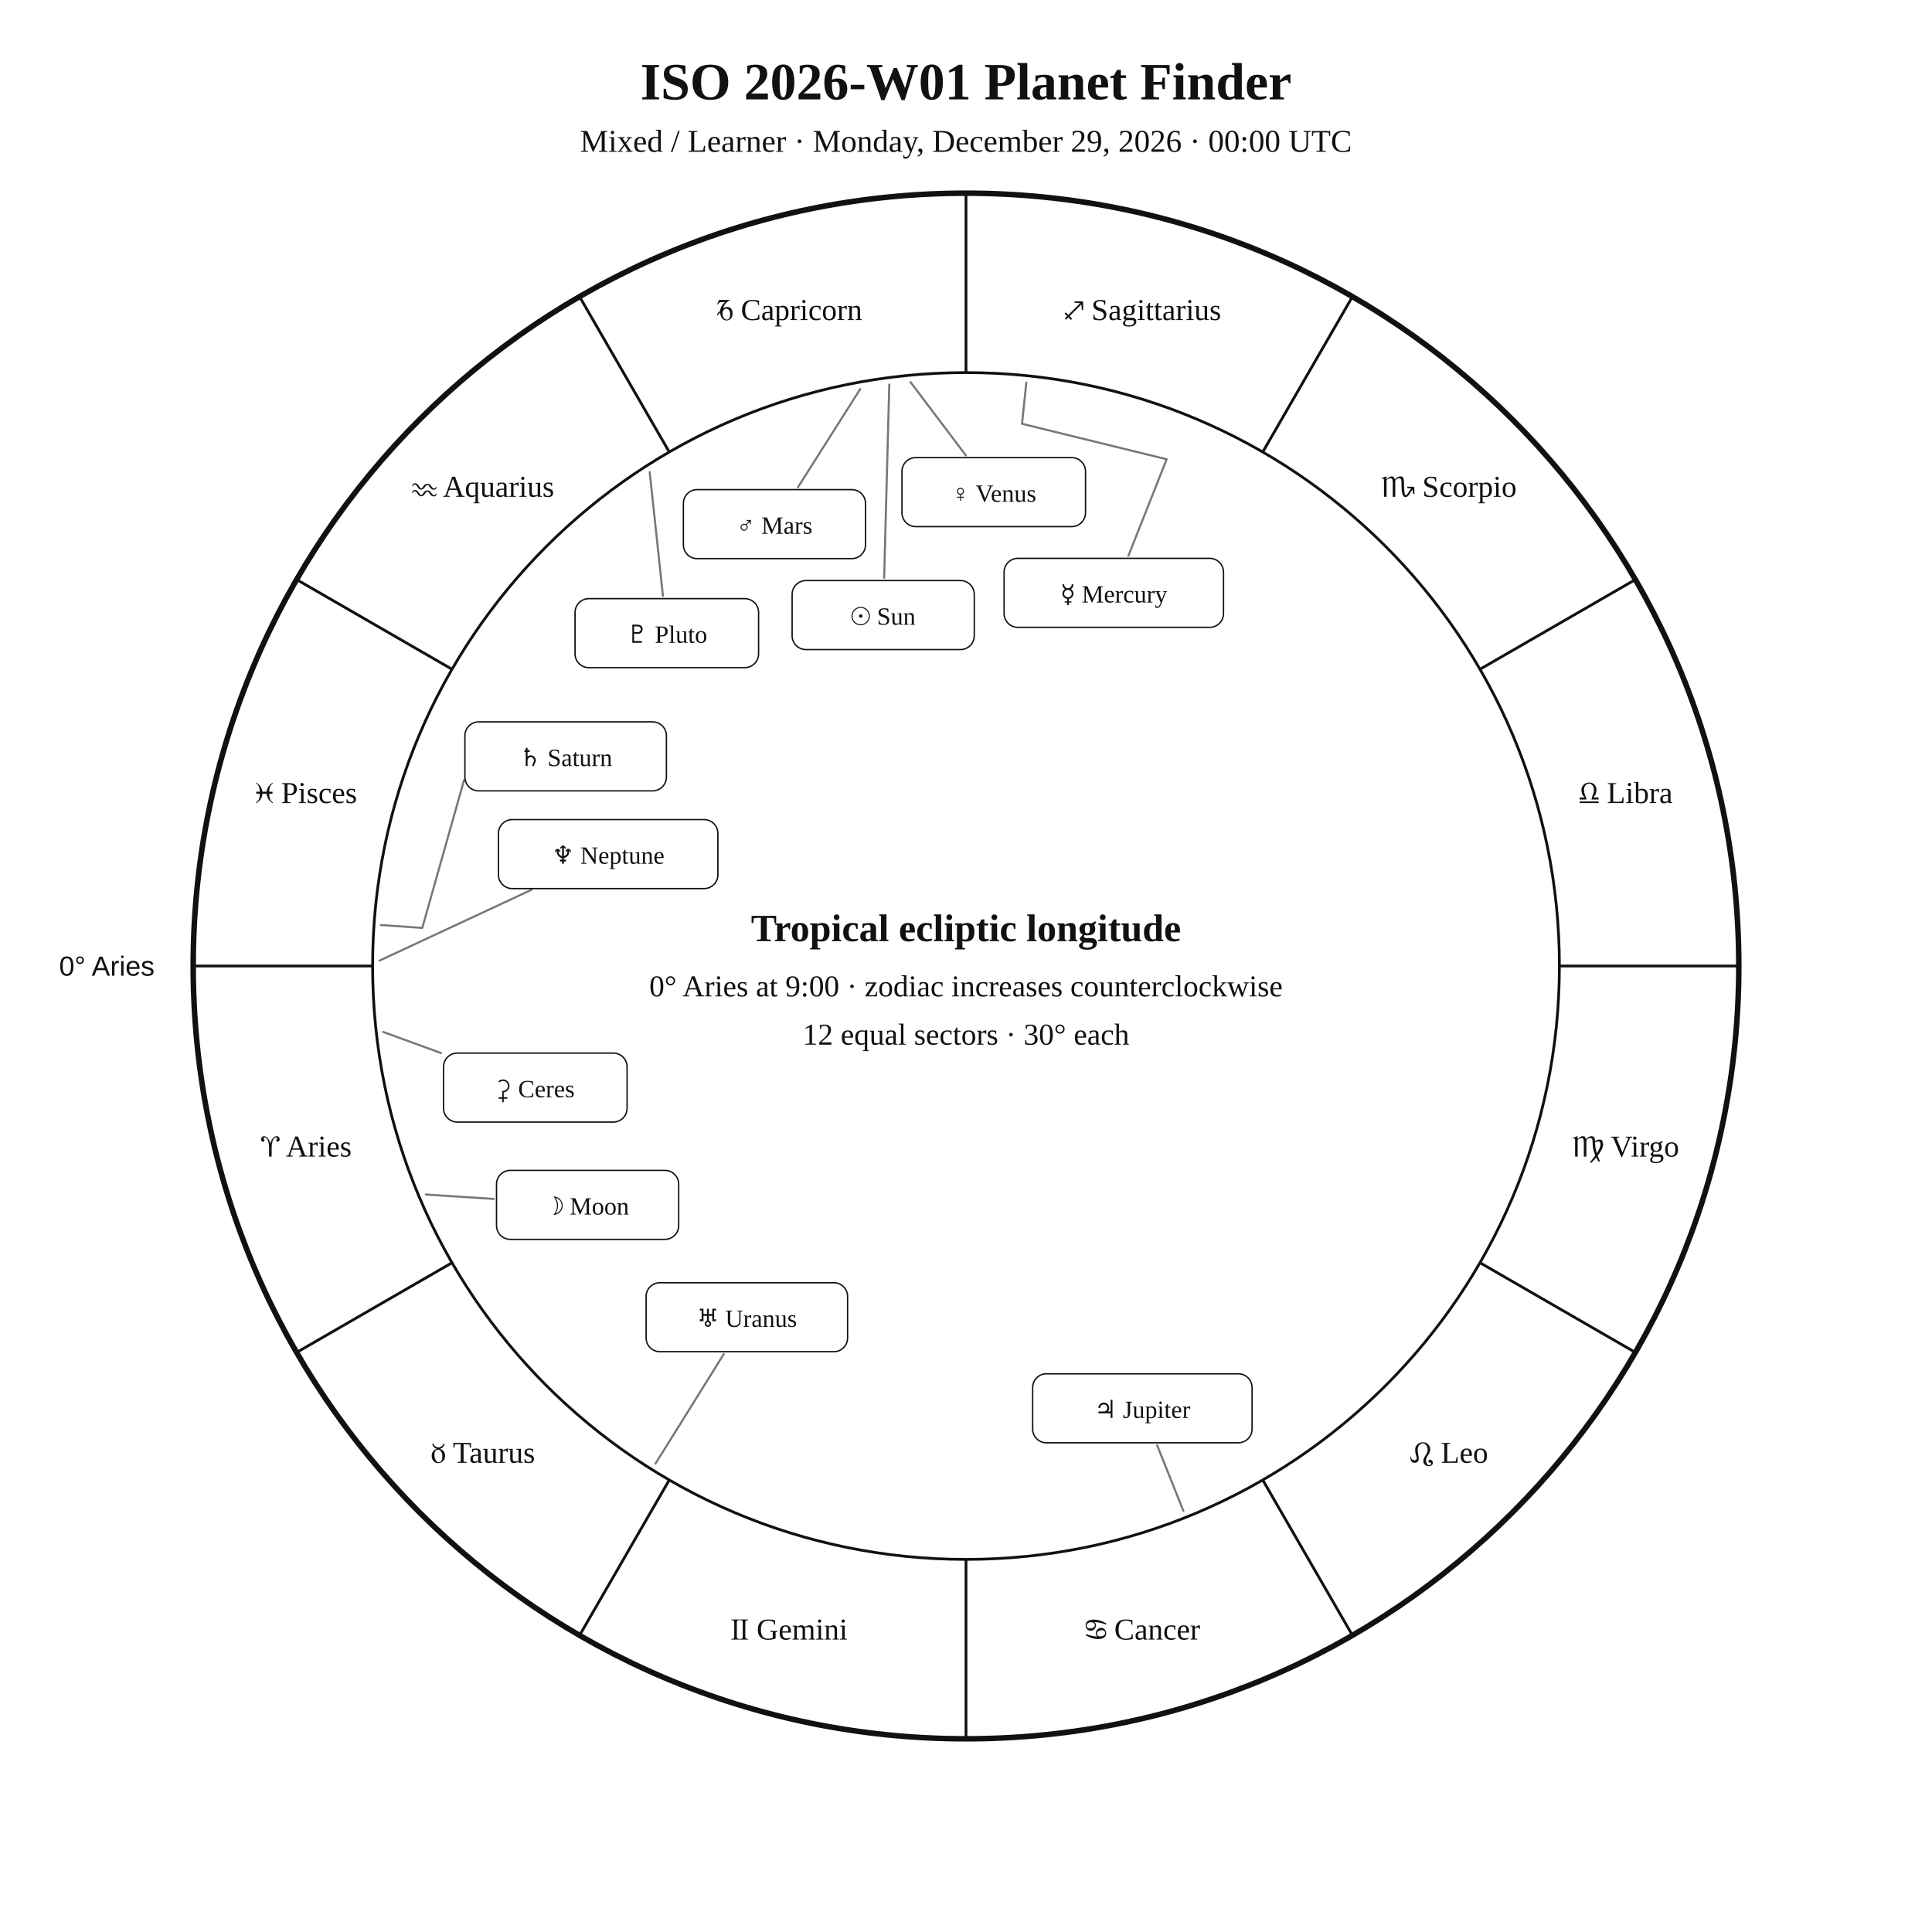
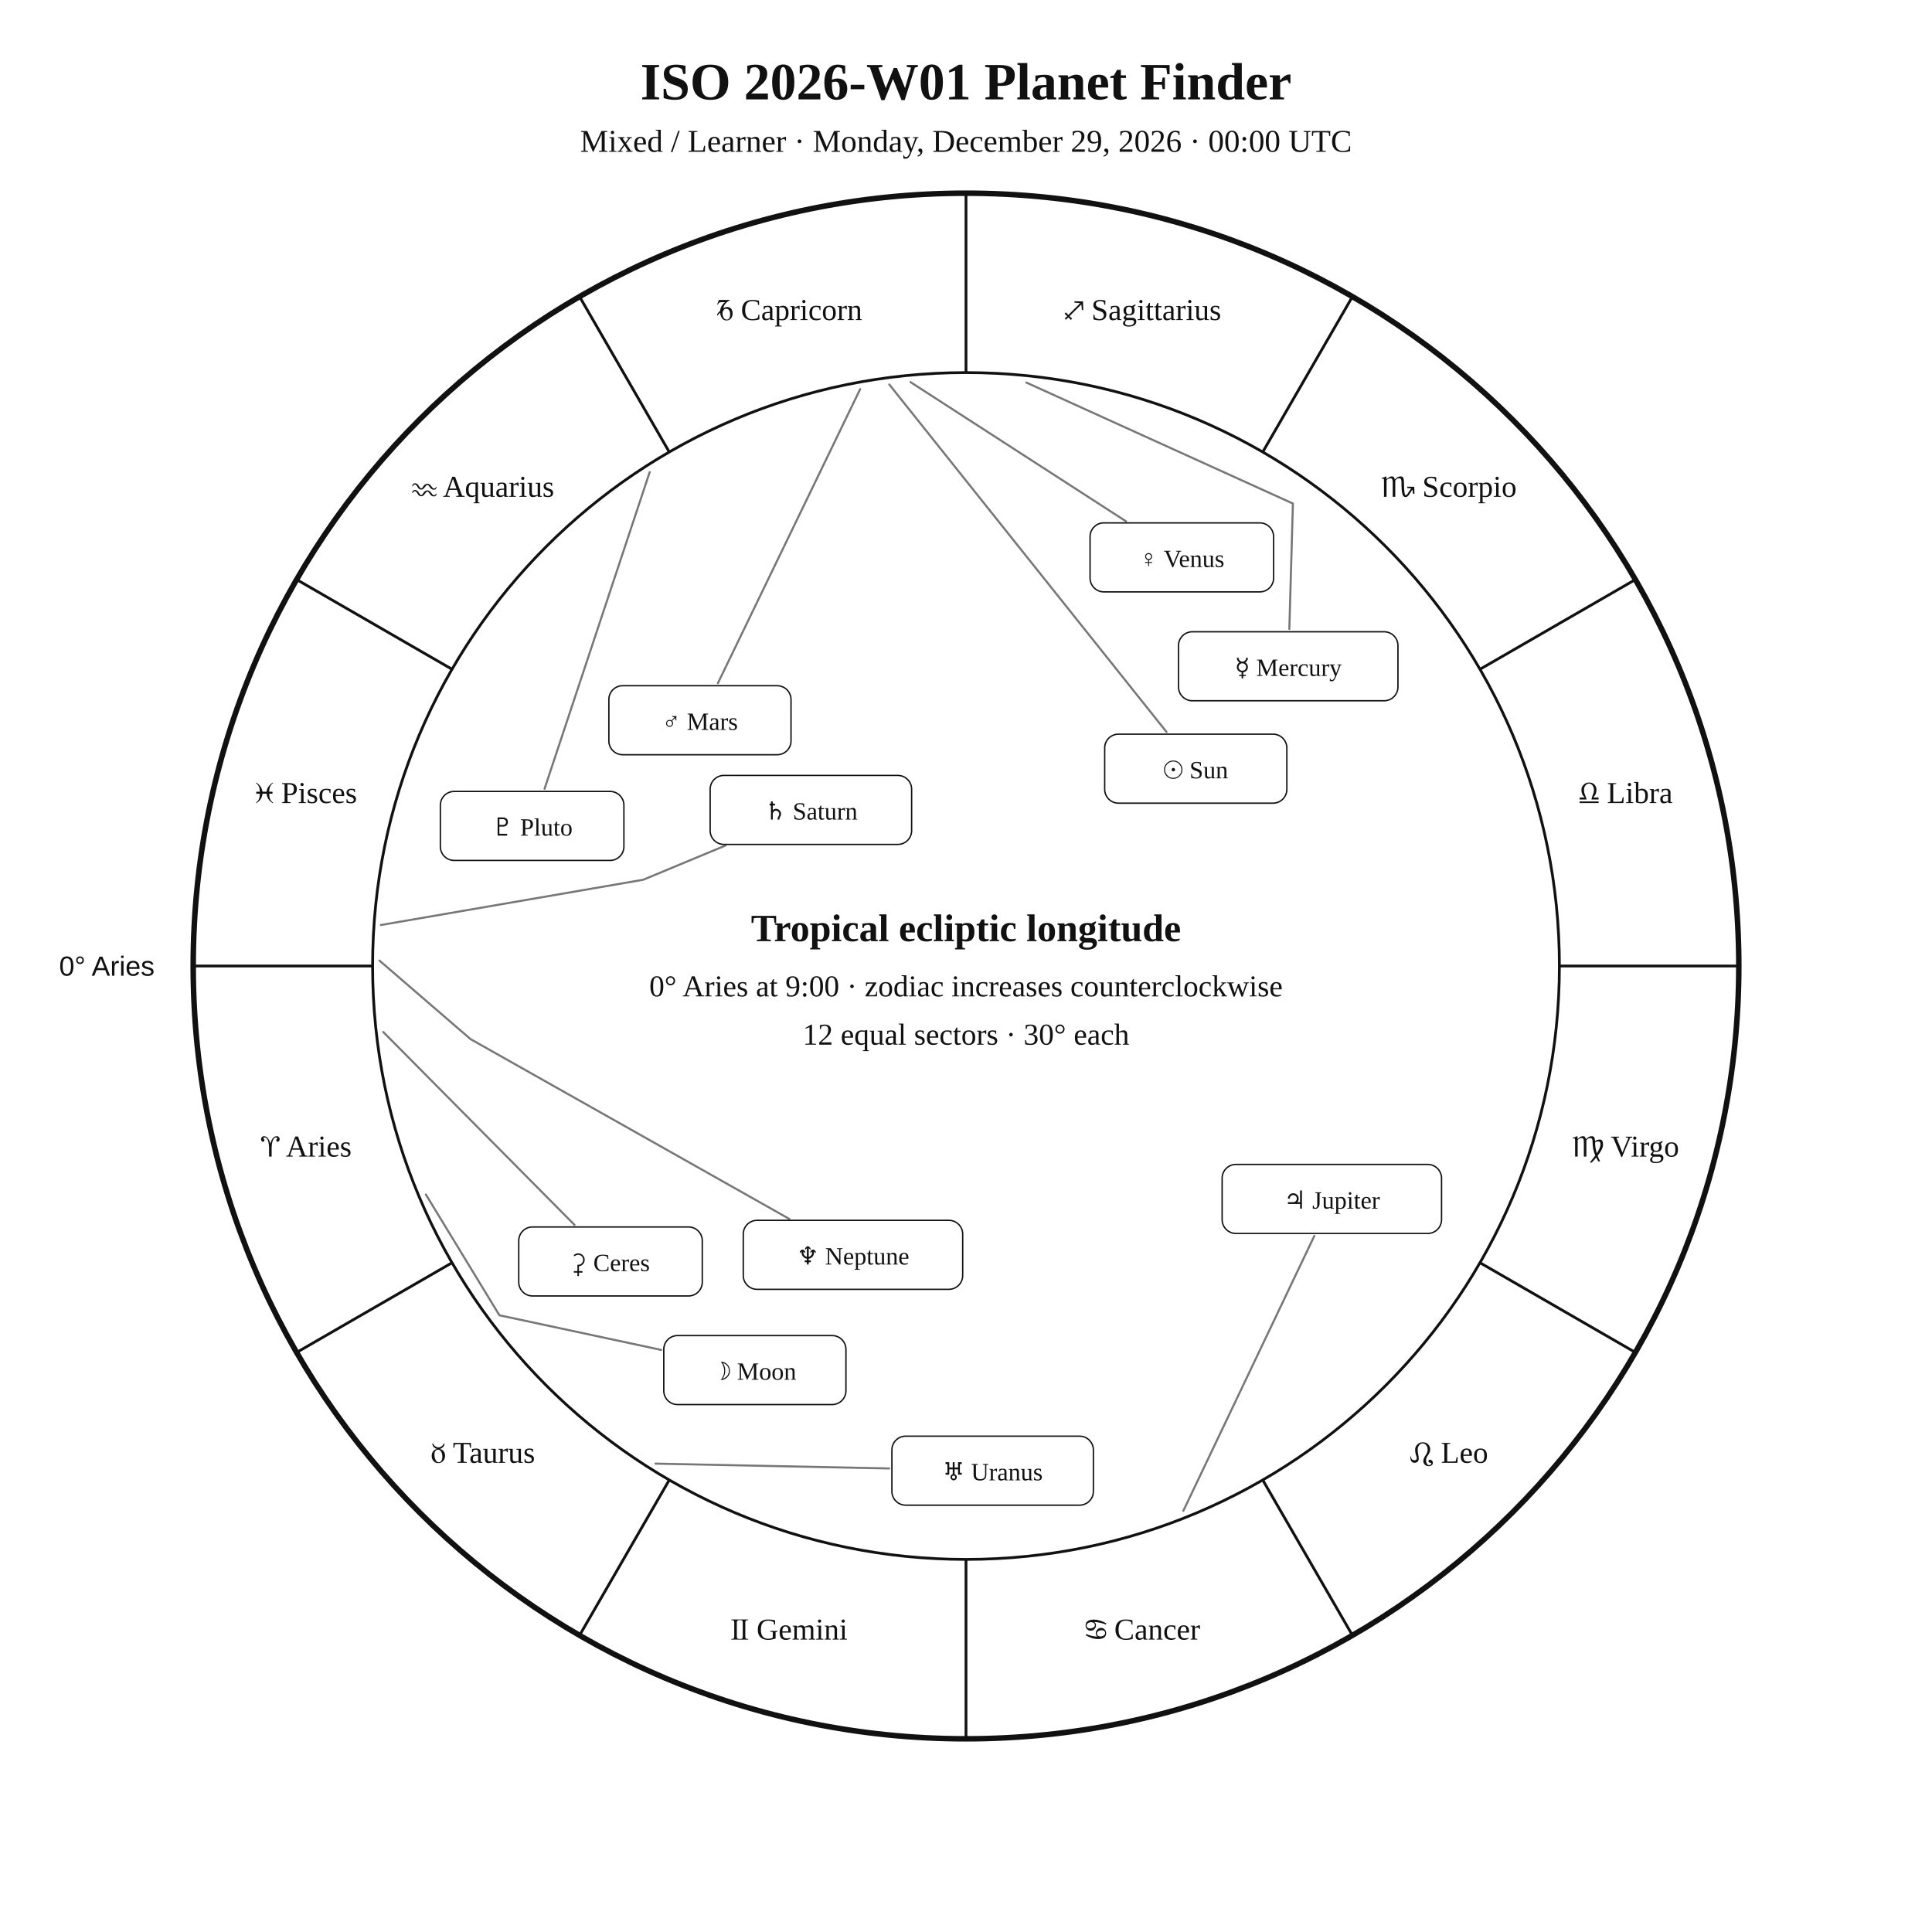
<svg xmlns="http://www.w3.org/2000/svg" width="1400" height="1400" viewBox="0 0 1400 1400">
  <rect width="100%" height="100%" fill="white" />
  <style>text{font-family:Georgia,"Times New Roman",serif;fill:#111!important;color:#111!important;-webkit-text-fill-color:#111!important}.sans{font-family:Arial,Helvetica,sans-serif}</style>
  <text x="700" y="72" text-anchor="middle" font-size="38" font-weight="700">ISO 2026-W01 Planet Finder</text>
  <text x="700" y="110" text-anchor="middle" font-size="23">Mixed / Learner · Monday, December 29, 2026 · 00:00 UTC</text>
  <circle cx="700" cy="700" r="560" fill="none" stroke="#111" stroke-width="4" />
  <circle cx="700" cy="700" r="430" fill="none" stroke="#111" stroke-width="2" />
  <line x1="270.0" y1="700.0" x2="140.0" y2="700.0" stroke="#111" stroke-width="2" />
  <line x1="327.6" y1="915.0" x2="215.0" y2="980.0" stroke="#111" stroke-width="2" />
  <line x1="485.0" y1="1072.4" x2="420.0" y2="1185.0" stroke="#111" stroke-width="2" />
  <line x1="700.0" y1="1130.0" x2="700.0" y2="1260.0" stroke="#111" stroke-width="2" />
  <line x1="915.0" y1="1072.4" x2="980.0" y2="1185.0" stroke="#111" stroke-width="2" />
  <line x1="1072.4" y1="915.0" x2="1185.0" y2="980.0" stroke="#111" stroke-width="2" />
  <line x1="1130.0" y1="700.0" x2="1260.0" y2="700.0" stroke="#111" stroke-width="2" />
  <line x1="1072.4" y1="485.0" x2="1185.0" y2="420.0" stroke="#111" stroke-width="2" />
  <line x1="915.0" y1="327.6" x2="980.0" y2="215.0" stroke="#111" stroke-width="2" />
  <line x1="700.0" y1="270.0" x2="700.0" y2="140.0" stroke="#111" stroke-width="2" />
  <line x1="485.0" y1="327.6" x2="420.0" y2="215.0" stroke="#111" stroke-width="2" />
  <line x1="327.6" y1="485.0" x2="215.0" y2="420.0" stroke="#111" stroke-width="2" />
  <text x="221.9" y="838.1" text-anchor="middle" font-size="22">♈︎ Aries</text>
  <text x="350.0" y="1060.0" text-anchor="middle" font-size="22">♉︎ Taurus</text>
  <text x="571.9" y="1188.1" text-anchor="middle" font-size="22">♊︎ Gemini</text>
  <text x="828.1" y="1188.1" text-anchor="middle" font-size="22">♋︎ Cancer</text>
  <text x="1050.0" y="1060.0" text-anchor="middle" font-size="22">♌︎ Leo</text>
  <text x="1178.1" y="838.1" text-anchor="middle" font-size="22">♍︎ Virgo</text>
  <text x="1178.1" y="581.9" text-anchor="middle" font-size="22">♎︎ Libra</text>
  <text x="1050.0" y="360.0" text-anchor="middle" font-size="22">♏︎ Scorpio</text>
  <text x="828.1" y="231.9" text-anchor="middle" font-size="22">♐︎ Sagittarius</text>
  <text x="571.9" y="231.9" text-anchor="middle" font-size="22">♑︎ Capricorn</text>
  <text x="350.0" y="360.0" text-anchor="middle" font-size="22">♒︎ Aquarius</text>
  <text x="221.9" y="581.9" text-anchor="middle" font-size="22">♓︎ Pisces</text>
  <text x="112.0" y="707.0" text-anchor="end" font-size="20" class="sans">0° Aries</text>
-   <polyline points="644.4,278.6 640.7,418.7" fill="none" stroke="#777" stroke-width="1.5" stroke-linejoin="round" stroke-linecap="round" />
-   <rect x="574.0" y="420.7" width="132.0" height="50.0" rx="10" fill="white" stroke="#111" />
-   <text x="640.0" y="452.7" text-anchor="middle" font-size="18">☉︎ Sun</text>
-   <polyline points="308.6,865.6 357.8,868.8" fill="none" stroke="#777" stroke-width="1.5" stroke-linejoin="round" stroke-linecap="round" />
-   <rect x="359.8" y="848.1" width="132.0" height="50.0" rx="10" fill="white" stroke="#111" />
-   <text x="425.8" y="880.1" text-anchor="middle" font-size="18">☽︎ Moon</text>
-   <polyline points="743.7,277.2 740.6,307.1 845.4,332.8 817.7,402.7" fill="none" stroke="#777" stroke-width="1.5" stroke-linejoin="round" stroke-linecap="round" />
-   <rect x="727.6" y="404.6" width="159.0" height="50.0" rx="10" fill="white" stroke="#111" />
-   <text x="807.1" y="436.6" text-anchor="middle" font-size="18">☿︎ Mercury</text>
-   <polyline points="659.8,276.9 699.9,330.0" fill="none" stroke="#777" stroke-width="1.5" stroke-linejoin="round" stroke-linecap="round" />
-   <rect x="653.6" y="331.6" width="133.0" height="50.0" rx="10" fill="white" stroke="#111" />
-   <text x="720.1" y="363.6" text-anchor="middle" font-size="18">♀︎ Venus</text>
-   <polyline points="623.3,282.0 578.2,353.1" fill="none" stroke="#777" stroke-width="1.5" stroke-linejoin="round" stroke-linecap="round" />
-   <rect x="495.2" y="354.8" width="132.0" height="50.0" rx="10" fill="white" stroke="#111" />
-   <text x="561.2" y="386.8" text-anchor="middle" font-size="18">♂︎ Mars</text>
-   <polyline points="857.5,1094.8 838.5,1047.3" fill="none" stroke="#777" stroke-width="1.5" stroke-linejoin="round" stroke-linecap="round" />
-   <rect x="748.3" y="995.5" width="159.0" height="50.0" rx="10" fill="white" stroke="#111" />
-   <text x="827.8" y="1027.5" text-anchor="middle" font-size="18">♃︎ Jupiter</text>
-   <polyline points="276.0,670.3 306.0,672.4 336.3,565.2" fill="none" stroke="#777" stroke-width="1.5" stroke-linejoin="round" stroke-linecap="round" />
-   <rect x="336.9" y="523.1" width="146.0" height="50.0" rx="10" fill="white" stroke="#111" />
-   <text x="409.9" y="555.1" text-anchor="middle" font-size="18">♄︎ Saturn</text>
-   <polyline points="277.7,747.8 319.6,763.1" fill="none" stroke="#777" stroke-width="1.5" stroke-linejoin="round" stroke-linecap="round" />
-   <rect x="321.4" y="763.1" width="133.0" height="50.0" rx="10" fill="white" stroke="#111" />
-   <text x="387.9" y="795.1" text-anchor="middle" font-size="18">⚳︎ Ceres</text>
-   <polyline points="475.0,1060.6 524.5,981.2" fill="none" stroke="#777" stroke-width="1.5" stroke-linejoin="round" stroke-linecap="round" />
-   <rect x="468.2" y="929.5" width="146.0" height="50.0" rx="10" fill="white" stroke="#111" />
-   <text x="541.2" y="961.5" text-anchor="middle" font-size="18">♅︎ Uranus</text>
-   <polyline points="275.0,696.1 385.3,644.7" fill="none" stroke="#777" stroke-width="1.5" stroke-linejoin="round" stroke-linecap="round" />
-   <rect x="361.2" y="593.9" width="159.0" height="50.0" rx="10" fill="white" stroke="#111" />
-   <text x="440.7" y="625.9" text-anchor="middle" font-size="18">♆︎ Neptune</text>
-   <polyline points="470.8,342.1 480.4,431.8" fill="none" stroke="#777" stroke-width="1.5" stroke-linejoin="round" stroke-linecap="round" />
-   <rect x="416.7" y="433.8" width="133.0" height="50.0" rx="10" fill="white" stroke="#111" />
-   <text x="483.2" y="465.8" text-anchor="middle" font-size="18">♇︎ Pluto</text>
+   <polyline points="644.4,278.6 845.3,530.4" fill="none" stroke="#777" stroke-width="1.5" stroke-linejoin="round" stroke-linecap="round" />
+   <rect x="800.5" y="532.0" width="132.0" height="50.0" rx="10" fill="white" stroke="#111" />
+   <text x="866.5" y="564.0" text-anchor="middle" font-size="18">☉︎ Sun</text>
+   <polyline points="308.6,865.6 361.9,953.1 479.1,978.2" fill="none" stroke="#777" stroke-width="1.5" stroke-linejoin="round" stroke-linecap="round" />
+   <rect x="481.0" y="967.8" width="132.0" height="50.0" rx="10" fill="white" stroke="#111" />
+   <text x="547.0" y="999.8" text-anchor="middle" font-size="18">☽︎ Moon</text>
+   <polyline points="743.7,277.2 936.9,364.9 934.3,455.8" fill="none" stroke="#777" stroke-width="1.5" stroke-linejoin="round" stroke-linecap="round" />
+   <rect x="854.0" y="457.8" width="159.0" height="50.0" rx="10" fill="white" stroke="#111" />
+   <text x="933.5" y="489.8" text-anchor="middle" font-size="18">☿︎ Mercury</text>
+   <polyline points="659.8,276.9 816.0,377.8" fill="none" stroke="#777" stroke-width="1.5" stroke-linejoin="round" stroke-linecap="round" />
+   <rect x="789.9" y="378.9" width="133.0" height="50.0" rx="10" fill="white" stroke="#111" />
+   <text x="856.4" y="410.9" text-anchor="middle" font-size="18">♀︎ Venus</text>
+   <polyline points="623.3,282.0 520.2,495.1" fill="none" stroke="#777" stroke-width="1.5" stroke-linejoin="round" stroke-linecap="round" />
+   <rect x="441.2" y="496.9" width="132.0" height="50.0" rx="10" fill="white" stroke="#111" />
+   <text x="507.2" y="528.9" text-anchor="middle" font-size="18">♂︎ Mars</text>
+   <polyline points="857.5,1094.8 952.4,895.6" fill="none" stroke="#777" stroke-width="1.5" stroke-linejoin="round" stroke-linecap="round" />
+   <rect x="885.6" y="843.8" width="159.0" height="50.0" rx="10" fill="white" stroke="#111" />
+   <text x="965.1" y="875.8" text-anchor="middle" font-size="18">♃︎ Jupiter</text>
+   <polyline points="276.0,670.3 466.1,637.5 525.7,612.7" fill="none" stroke="#777" stroke-width="1.5" stroke-linejoin="round" stroke-linecap="round" />
+   <rect x="514.6" y="561.9" width="146.0" height="50.0" rx="10" fill="white" stroke="#111" />
+   <text x="587.6" y="593.9" text-anchor="middle" font-size="18">♄︎ Saturn</text>
+   <polyline points="277.7,747.8 416.3,887.6" fill="none" stroke="#777" stroke-width="1.5" stroke-linejoin="round" stroke-linecap="round" />
+   <rect x="375.9" y="889.1" width="133.0" height="50.0" rx="10" fill="white" stroke="#111" />
+   <text x="442.4" y="921.1" text-anchor="middle" font-size="18">⚳︎ Ceres</text>
+   <polyline points="475.0,1060.6 644.3,1064.1" fill="none" stroke="#777" stroke-width="1.5" stroke-linejoin="round" stroke-linecap="round" />
+   <rect x="646.3" y="1040.7" width="146.0" height="50.0" rx="10" fill="white" stroke="#111" />
+   <text x="719.3" y="1072.7" text-anchor="middle" font-size="18">♅︎ Uranus</text>
+   <polyline points="275.0,696.1 341.0,753.0 572.0,883.3" fill="none" stroke="#777" stroke-width="1.5" stroke-linejoin="round" stroke-linecap="round" />
+   <rect x="538.6" y="884.3" width="159.0" height="50.0" rx="10" fill="white" stroke="#111" />
+   <text x="618.1" y="916.3" text-anchor="middle" font-size="18">♆︎ Neptune</text>
+   <polyline points="470.8,342.1 394.6,571.6" fill="none" stroke="#777" stroke-width="1.5" stroke-linejoin="round" stroke-linecap="round" />
+   <rect x="319.1" y="573.5" width="133.0" height="50.0" rx="10" fill="white" stroke="#111" />
+   <text x="385.6" y="605.5" text-anchor="middle" font-size="18">♇︎ Pluto</text>
  <text x="700" y="682" text-anchor="middle" font-size="28" font-weight="700">Tropical ecliptic longitude</text>
  <text x="700" y="722" text-anchor="middle" font-size="22">0° Aries at 9:00 · zodiac increases counterclockwise</text>
  <text x="700" y="757" text-anchor="middle" font-size="22">12 equal sectors · 30° each</text>
</svg>
